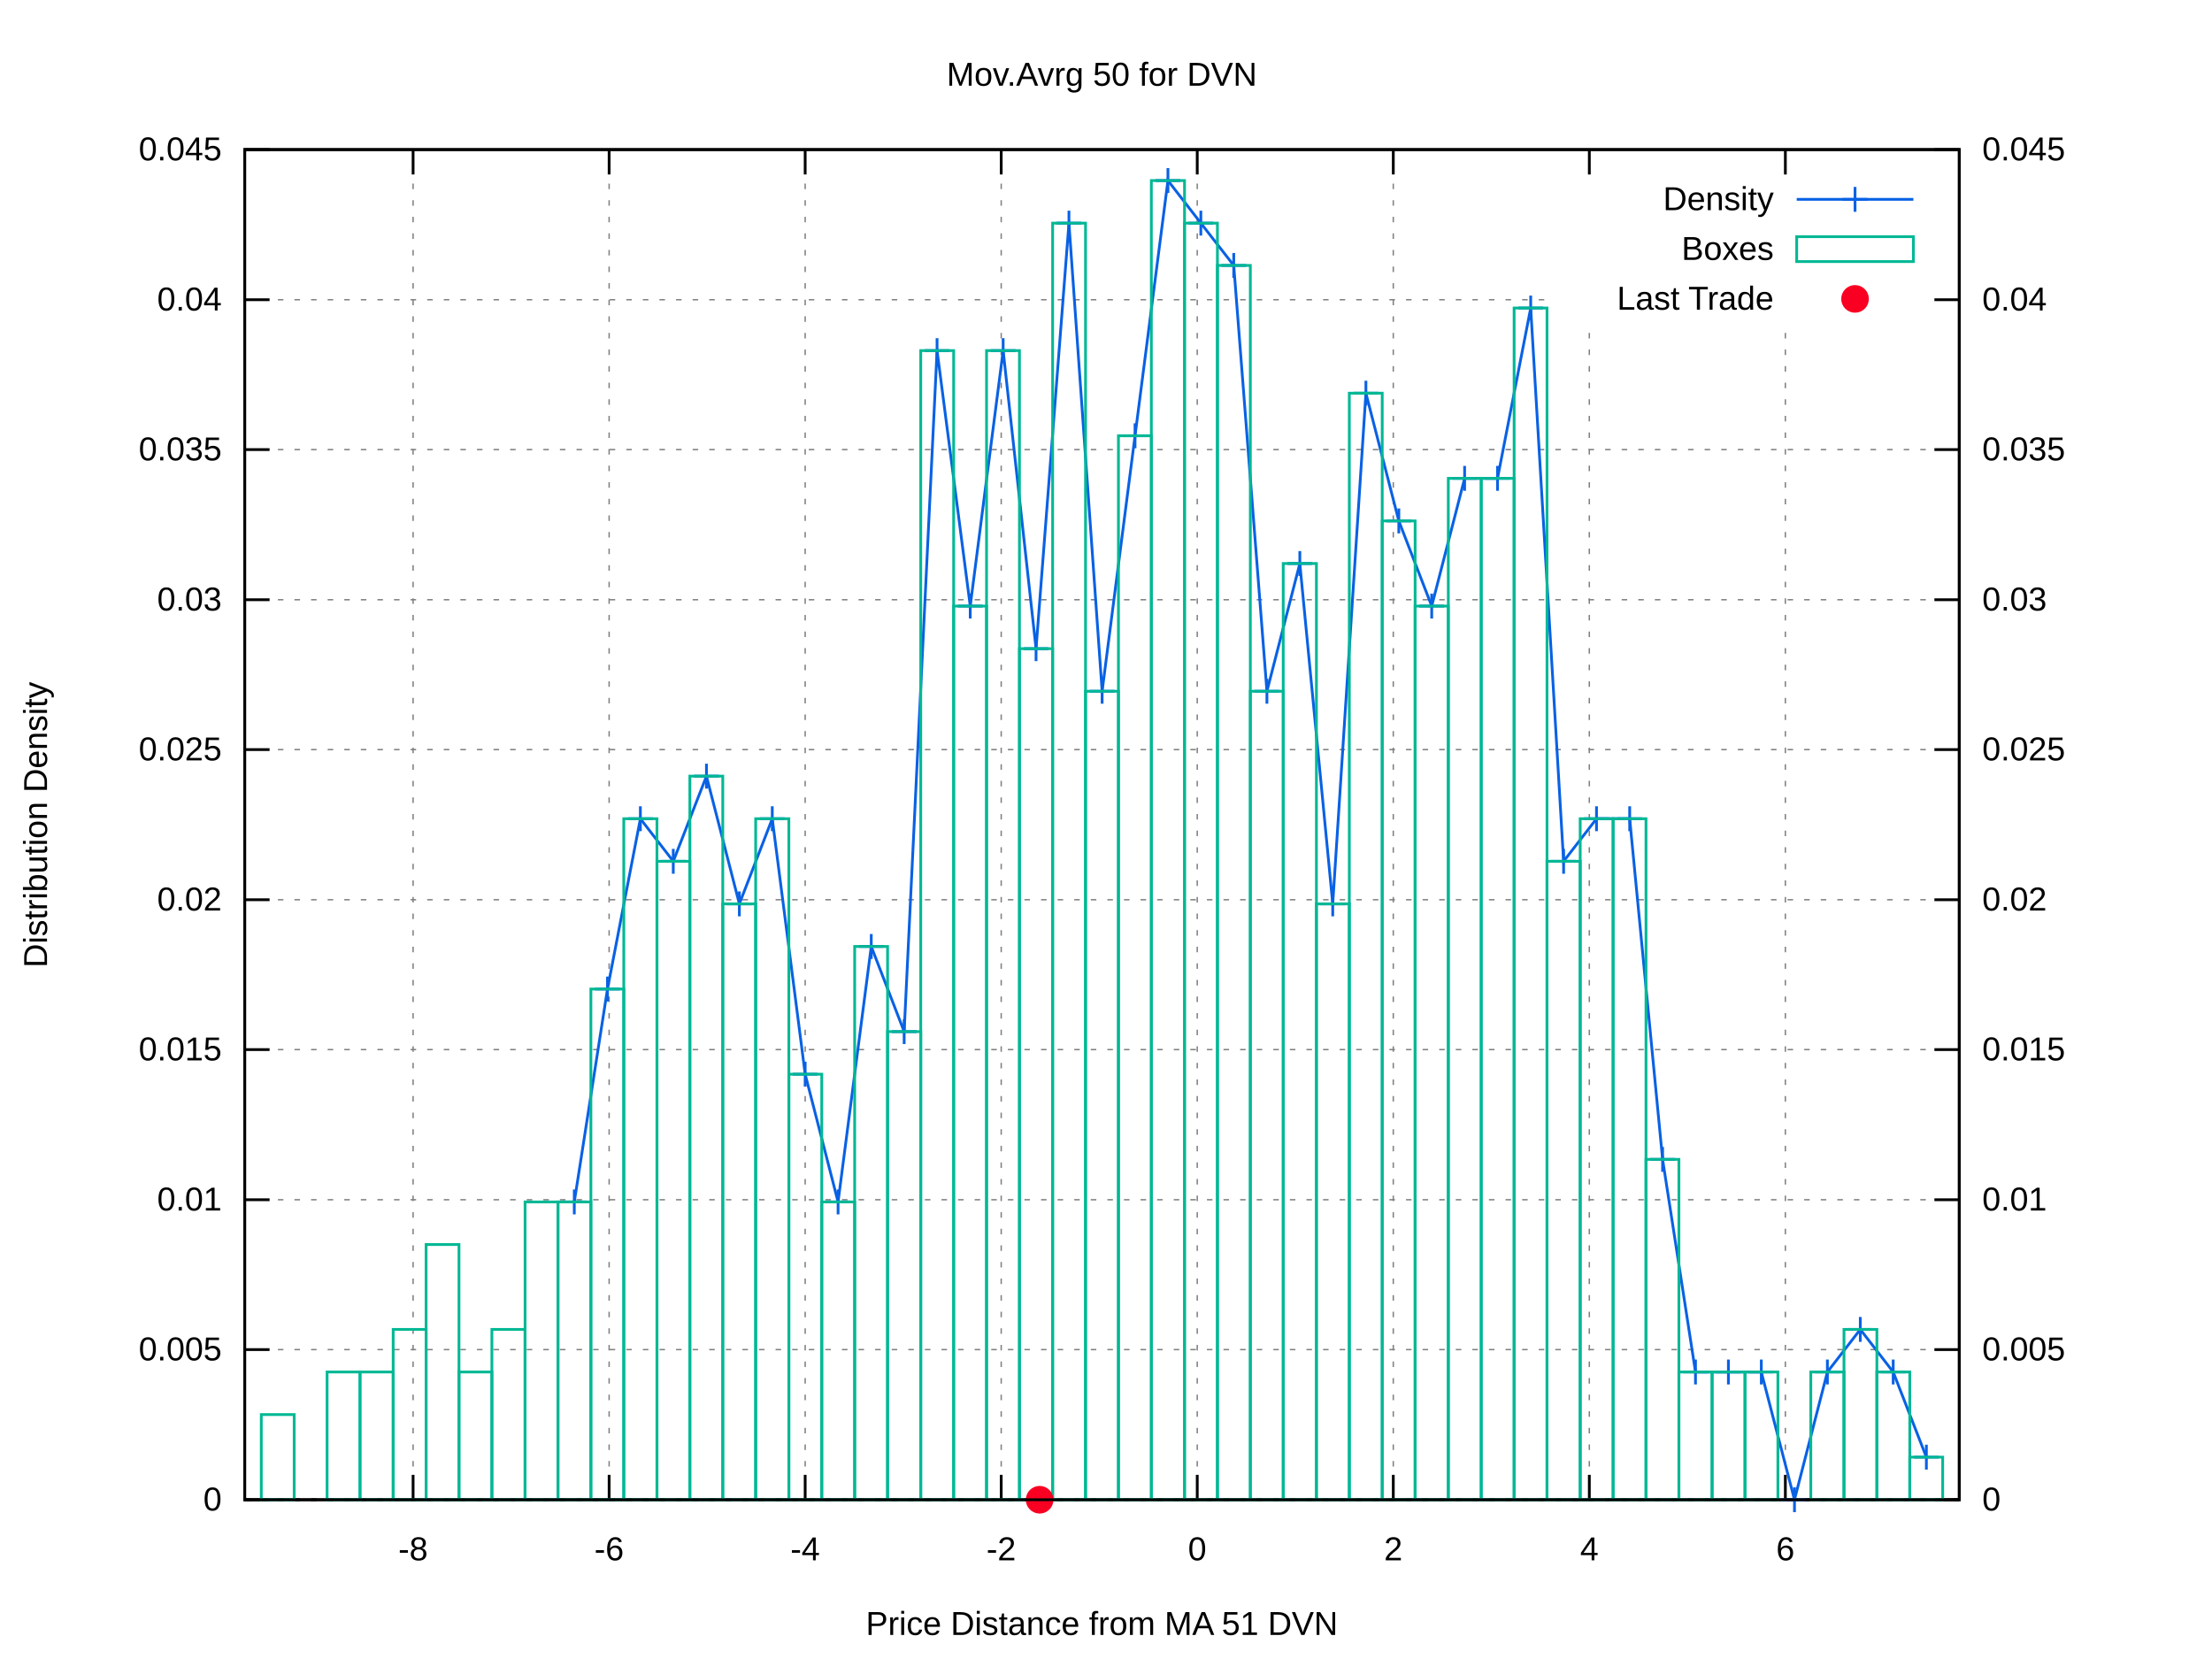
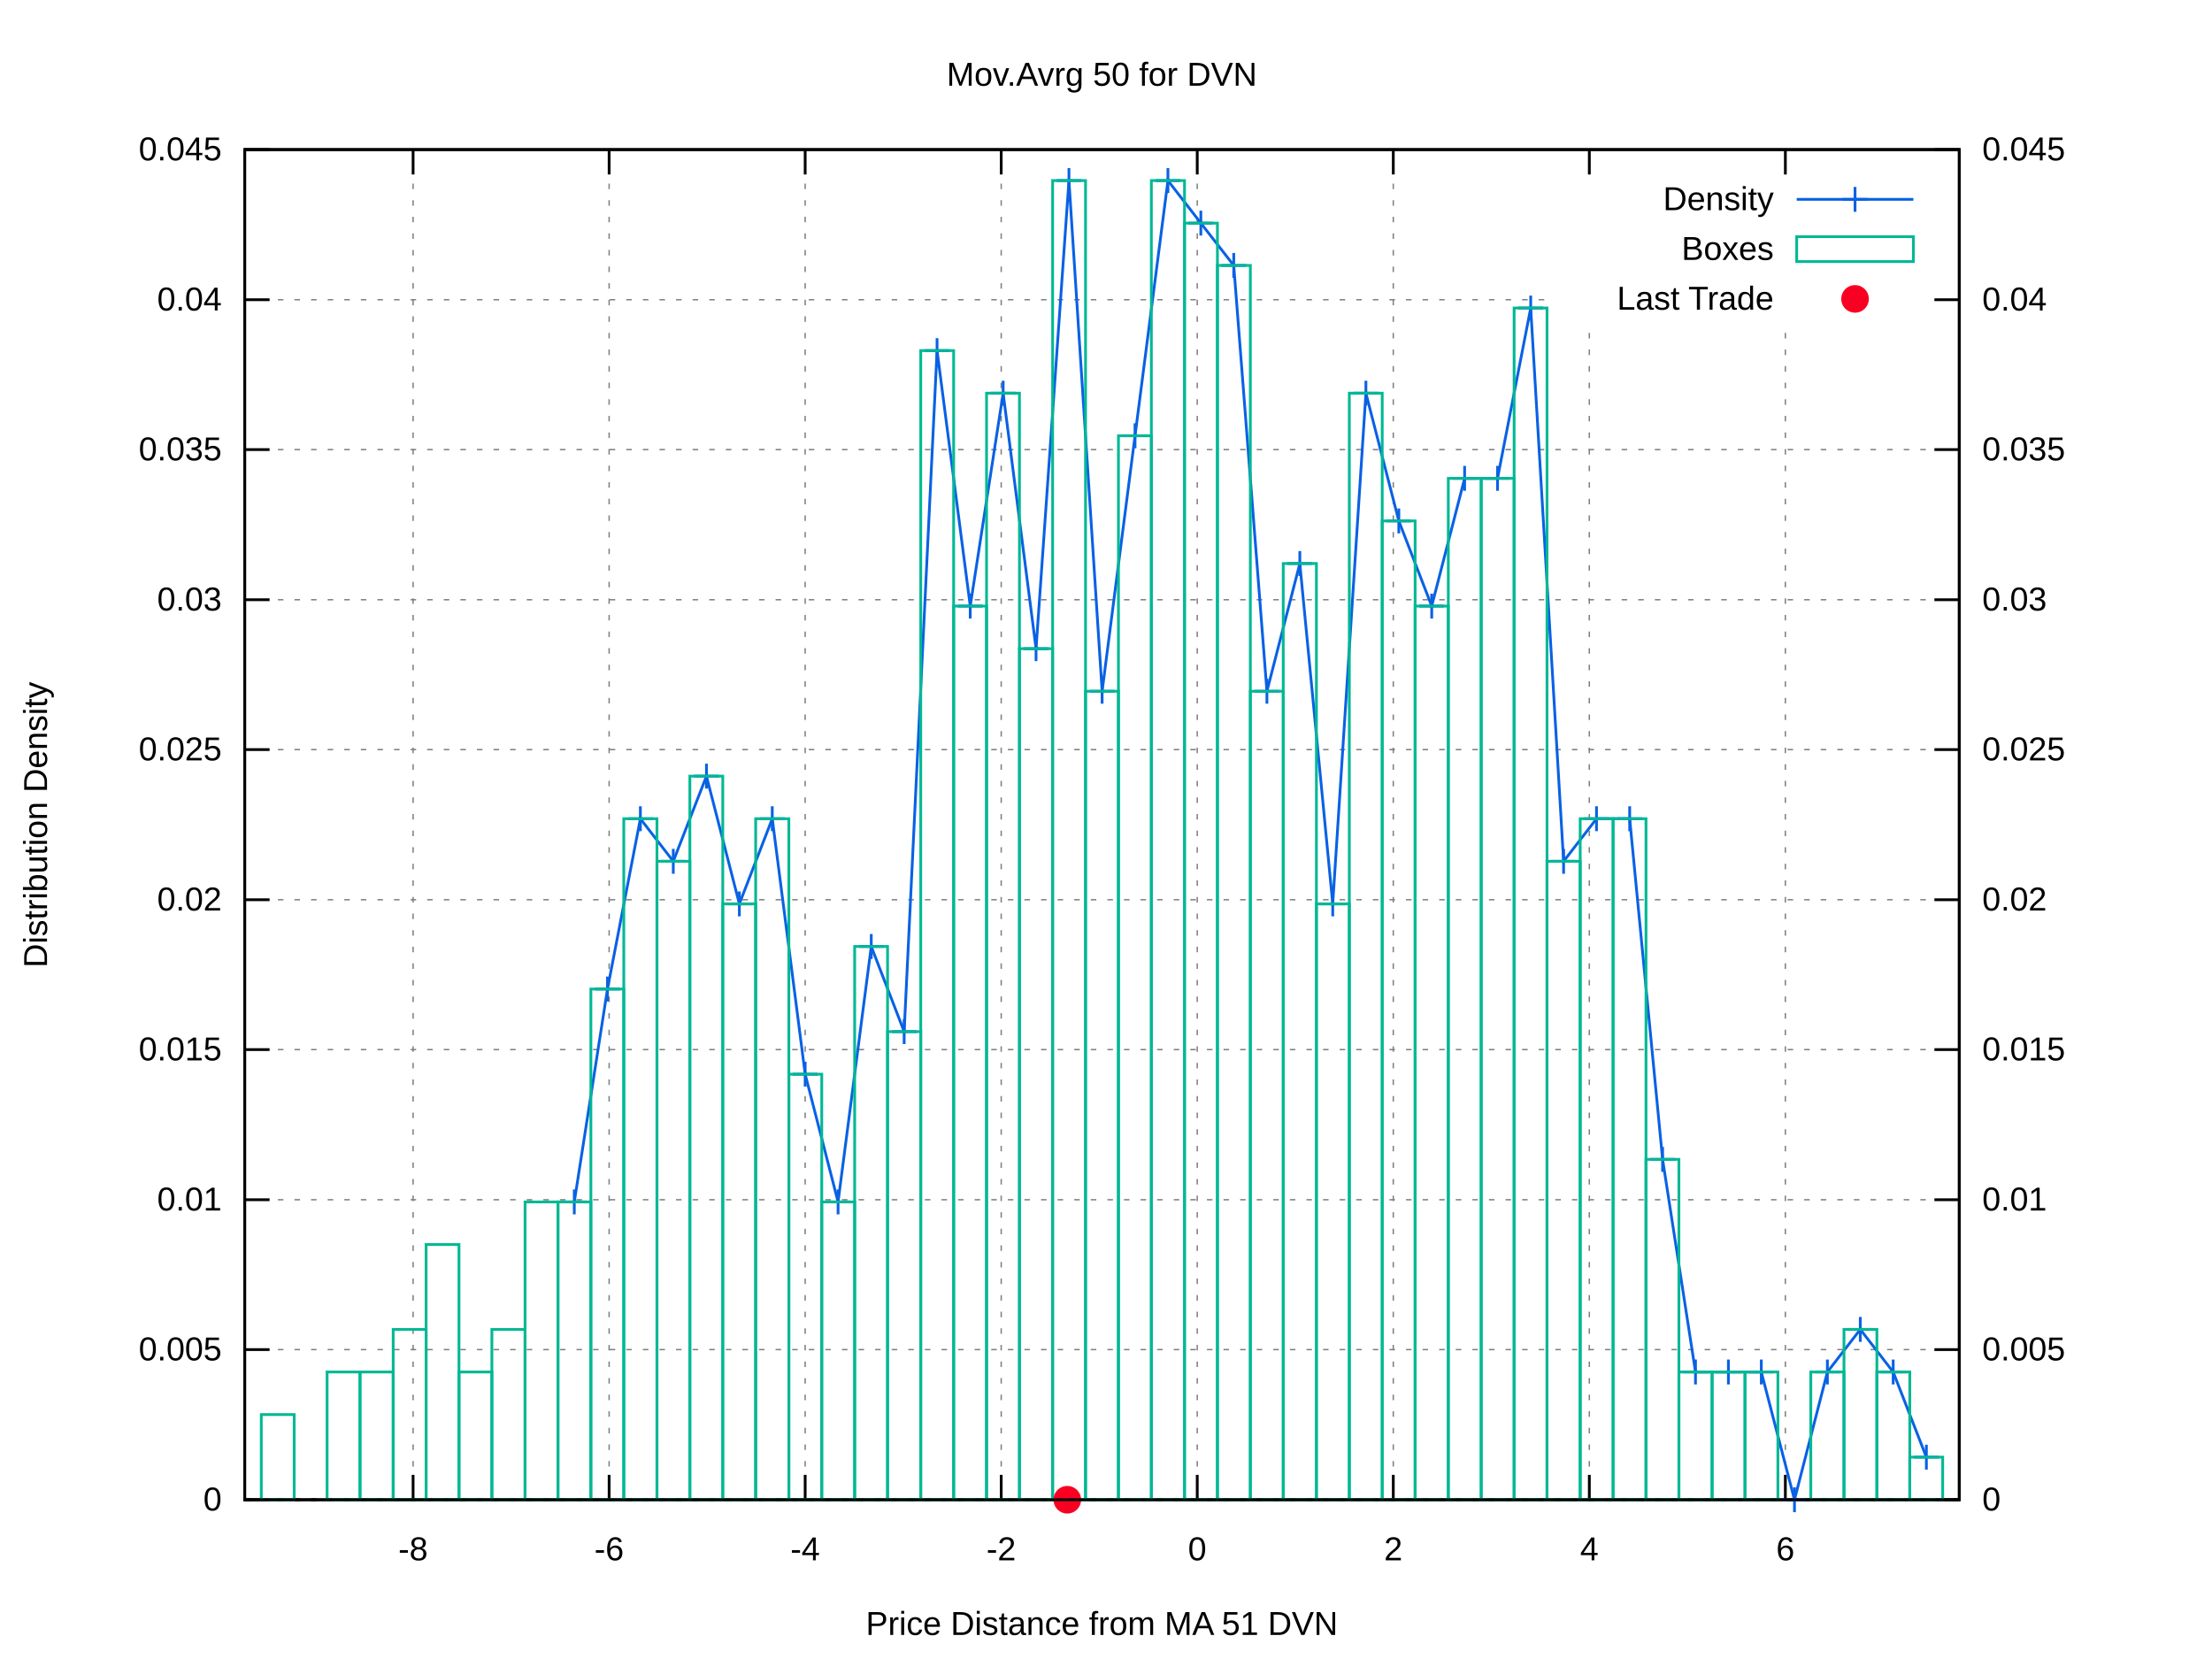
<svg xmlns="http://www.w3.org/2000/svg" xmlns:xlink="http://www.w3.org/1999/xlink" viewBox="0 0 800 600">
  <g id="gnuplot_canvas">
    <rect x="0" y="0" width="800" height="600" fill="#ffffff" />
    <defs>
      <circle id="gpDot" r="0.5" stroke-width="0.5" />
      <path id="gpPt0" stroke-width="0.222" stroke="currentColor" d="M-1,0 h2 M0,-1 v2" />
      <path id="gpPt1" stroke-width="0.222" stroke="currentColor" d="M-1,-1 L1,1 M1,-1 L-1,1" />
      <path id="gpPt2" stroke-width="0.222" stroke="currentColor" d="M-1,0 L1,0 M0,-1 L0,1 M-1,-1 L1,1 M-1,1 L1,-1" />
      <rect id="gpPt3" stroke-width="0.222" stroke="currentColor" x="-1" y="-1" width="2" height="2" />
      <rect id="gpPt4" stroke-width="0.222" stroke="currentColor" fill="currentColor" x="-1" y="-1" width="2" height="2" />
      <circle id="gpPt5" stroke-width="0.222" stroke="currentColor" cx="0" cy="0" r="1" />
      <use xlink:href="#gpPt5" id="gpPt6" fill="currentColor" stroke="none" />
      <path id="gpPt7" stroke-width="0.222" stroke="currentColor" d="M0,-1.33 L-1.33,0.67 L1.33,0.67 z" />
      <use xlink:href="#gpPt7" id="gpPt8" fill="currentColor" stroke="none" />
      <use xlink:href="#gpPt7" id="gpPt9" stroke="currentColor" transform="rotate(180)" />
      <use xlink:href="#gpPt9" id="gpPt10" fill="currentColor" stroke="none" />
      <use xlink:href="#gpPt3" id="gpPt11" stroke="currentColor" transform="rotate(45)" />
      <use xlink:href="#gpPt11" id="gpPt12" fill="currentColor" stroke="none" />
      <path id="gpPt13" stroke-width="0.222" stroke="currentColor" d="M0,1.330 L1.265,0.411 L0.782,-1.067 L-0.782,-1.076 L-1.265,0.411 z" />
      <use xlink:href="#gpPt13" id="gpPt14" fill="currentColor" stroke="none" />
      <filter id="textbox" filterUnits="objectBoundingBox" x="0" y="0" height="1" width="1">
        <feFlood flood-color="#FFFFFF" flood-opacity="1" result="bgnd" />
        <feComposite in="SourceGraphic" in2="bgnd" operator="atop" />
      </filter>
      <filter id="greybox" filterUnits="objectBoundingBox" x="0" y="0" height="1" width="1">
        <feFlood flood-color="lightgrey" flood-opacity="1" result="grey" />
        <feComposite in="SourceGraphic" in2="grey" operator="atop" />
      </filter>
    </defs>
    <g fill="none" color="#FFFFFF" stroke="black" stroke-width="1.00" stroke-linecap="butt" stroke-linejoin="miter">
</g>
    <g fill="none" color="black" stroke="currentColor" stroke-width="1.00" stroke-linecap="butt" stroke-linejoin="miter">
</g>
    <g fill="none" color="black" stroke="black" stroke-width="0.50" stroke-linecap="butt" stroke-linejoin="miter">
</g>
    <g fill="none" color="gray" stroke="currentColor" stroke-width="0.50" stroke-linecap="butt" stroke-linejoin="miter">
      <path stroke="gray" stroke-dasharray="2,4" class="gridline" d="M88.5,542.4 L708.6,542.4  " />
    </g>
    <g fill="none" color="gray" stroke="gray" stroke-width="1.00" stroke-linecap="butt" stroke-linejoin="miter">
</g>
    <g fill="none" color="black" stroke="currentColor" stroke-width="1.00" stroke-linecap="butt" stroke-linejoin="miter">
      <path stroke="black" d="M88.5,542.4 L97.5,542.4  " />
      <g transform="translate(80.2,546.3)" stroke="none" fill="black" font-family="arial" font-size="12.00" text-anchor="end">
        <text>
          <tspan font-family="arial"> 0</tspan>
        </text>
      </g>
    </g>
    <g fill="none" color="black" stroke="currentColor" stroke-width="1.00" stroke-linecap="butt" stroke-linejoin="miter">
</g>
    <g fill="none" color="black" stroke="black" stroke-width="0.50" stroke-linecap="butt" stroke-linejoin="miter">
</g>
    <g fill="none" color="gray" stroke="currentColor" stroke-width="0.50" stroke-linecap="butt" stroke-linejoin="miter">
      <path stroke="gray" stroke-dasharray="2,4" class="gridline" d="M88.5,488.1 L708.6,488.1  " />
    </g>
    <g fill="none" color="gray" stroke="gray" stroke-width="1.00" stroke-linecap="butt" stroke-linejoin="miter">
</g>
    <g fill="none" color="black" stroke="currentColor" stroke-width="1.00" stroke-linecap="butt" stroke-linejoin="miter">
      <path stroke="black" d="M88.5,488.1 L97.5,488.1  " />
      <g transform="translate(80.2,492.0)" stroke="none" fill="black" font-family="arial" font-size="12.00" text-anchor="end">
        <text>
          <tspan font-family="arial"> 0.005</tspan>
        </text>
      </g>
    </g>
    <g fill="none" color="black" stroke="currentColor" stroke-width="1.00" stroke-linecap="butt" stroke-linejoin="miter">
</g>
    <g fill="none" color="black" stroke="black" stroke-width="0.50" stroke-linecap="butt" stroke-linejoin="miter">
</g>
    <g fill="none" color="gray" stroke="currentColor" stroke-width="0.50" stroke-linecap="butt" stroke-linejoin="miter">
      <path stroke="gray" stroke-dasharray="2,4" class="gridline" d="M88.5,433.9 L708.6,433.9  " />
    </g>
    <g fill="none" color="gray" stroke="gray" stroke-width="1.00" stroke-linecap="butt" stroke-linejoin="miter">
</g>
    <g fill="none" color="black" stroke="currentColor" stroke-width="1.00" stroke-linecap="butt" stroke-linejoin="miter">
      <path stroke="black" d="M88.5,433.9 L97.5,433.9  " />
      <g transform="translate(80.2,437.8)" stroke="none" fill="black" font-family="arial" font-size="12.00" text-anchor="end">
        <text>
          <tspan font-family="arial"> 0.01</tspan>
        </text>
      </g>
    </g>
    <g fill="none" color="black" stroke="currentColor" stroke-width="1.00" stroke-linecap="butt" stroke-linejoin="miter">
</g>
    <g fill="none" color="black" stroke="black" stroke-width="0.50" stroke-linecap="butt" stroke-linejoin="miter">
</g>
    <g fill="none" color="gray" stroke="currentColor" stroke-width="0.50" stroke-linecap="butt" stroke-linejoin="miter">
      <path stroke="gray" stroke-dasharray="2,4" class="gridline" d="M88.5,379.6 L708.6,379.6  " />
    </g>
    <g fill="none" color="gray" stroke="gray" stroke-width="1.00" stroke-linecap="butt" stroke-linejoin="miter">
</g>
    <g fill="none" color="black" stroke="currentColor" stroke-width="1.00" stroke-linecap="butt" stroke-linejoin="miter">
      <path stroke="black" d="M88.5,379.6 L97.5,379.6  " />
      <g transform="translate(80.2,383.5)" stroke="none" fill="black" font-family="arial" font-size="12.00" text-anchor="end">
        <text>
          <tspan font-family="arial"> 0.015</tspan>
        </text>
      </g>
    </g>
    <g fill="none" color="black" stroke="currentColor" stroke-width="1.00" stroke-linecap="butt" stroke-linejoin="miter">
</g>
    <g fill="none" color="black" stroke="black" stroke-width="0.50" stroke-linecap="butt" stroke-linejoin="miter">
</g>
    <g fill="none" color="gray" stroke="currentColor" stroke-width="0.50" stroke-linecap="butt" stroke-linejoin="miter">
      <path stroke="gray" stroke-dasharray="2,4" class="gridline" d="M88.5,325.4 L708.6,325.4  " />
    </g>
    <g fill="none" color="gray" stroke="gray" stroke-width="1.00" stroke-linecap="butt" stroke-linejoin="miter">
</g>
    <g fill="none" color="black" stroke="currentColor" stroke-width="1.00" stroke-linecap="butt" stroke-linejoin="miter">
      <path stroke="black" d="M88.5,325.4 L97.5,325.4  " />
      <g transform="translate(80.2,329.3)" stroke="none" fill="black" font-family="arial" font-size="12.00" text-anchor="end">
        <text>
          <tspan font-family="arial"> 0.02</tspan>
        </text>
      </g>
    </g>
    <g fill="none" color="black" stroke="currentColor" stroke-width="1.00" stroke-linecap="butt" stroke-linejoin="miter">
</g>
    <g fill="none" color="black" stroke="black" stroke-width="0.50" stroke-linecap="butt" stroke-linejoin="miter">
</g>
    <g fill="none" color="gray" stroke="currentColor" stroke-width="0.50" stroke-linecap="butt" stroke-linejoin="miter">
      <path stroke="gray" stroke-dasharray="2,4" class="gridline" d="M88.5,271.1 L708.6,271.1  " />
    </g>
    <g fill="none" color="gray" stroke="gray" stroke-width="1.00" stroke-linecap="butt" stroke-linejoin="miter">
</g>
    <g fill="none" color="black" stroke="currentColor" stroke-width="1.00" stroke-linecap="butt" stroke-linejoin="miter">
      <path stroke="black" d="M88.5,271.1 L97.5,271.1  " />
      <g transform="translate(80.2,275.0)" stroke="none" fill="black" font-family="arial" font-size="12.00" text-anchor="end">
        <text>
          <tspan font-family="arial"> 0.025</tspan>
        </text>
      </g>
    </g>
    <g fill="none" color="black" stroke="currentColor" stroke-width="1.00" stroke-linecap="butt" stroke-linejoin="miter">
</g>
    <g fill="none" color="black" stroke="black" stroke-width="0.50" stroke-linecap="butt" stroke-linejoin="miter">
</g>
    <g fill="none" color="gray" stroke="currentColor" stroke-width="0.50" stroke-linecap="butt" stroke-linejoin="miter">
      <path stroke="gray" stroke-dasharray="2,4" class="gridline" d="M88.5,216.9 L708.6,216.9  " />
    </g>
    <g fill="none" color="gray" stroke="gray" stroke-width="1.00" stroke-linecap="butt" stroke-linejoin="miter">
</g>
    <g fill="none" color="black" stroke="currentColor" stroke-width="1.00" stroke-linecap="butt" stroke-linejoin="miter">
      <path stroke="black" d="M88.5,216.9 L97.5,216.9  " />
      <g transform="translate(80.2,220.8)" stroke="none" fill="black" font-family="arial" font-size="12.00" text-anchor="end">
        <text>
          <tspan font-family="arial"> 0.03</tspan>
        </text>
      </g>
    </g>
    <g fill="none" color="black" stroke="currentColor" stroke-width="1.00" stroke-linecap="butt" stroke-linejoin="miter">
</g>
    <g fill="none" color="black" stroke="black" stroke-width="0.50" stroke-linecap="butt" stroke-linejoin="miter">
</g>
    <g fill="none" color="gray" stroke="currentColor" stroke-width="0.50" stroke-linecap="butt" stroke-linejoin="miter">
      <path stroke="gray" stroke-dasharray="2,4" class="gridline" d="M88.5,162.6 L708.6,162.6  " />
    </g>
    <g fill="none" color="gray" stroke="gray" stroke-width="1.00" stroke-linecap="butt" stroke-linejoin="miter">
</g>
    <g fill="none" color="black" stroke="currentColor" stroke-width="1.00" stroke-linecap="butt" stroke-linejoin="miter">
      <path stroke="black" d="M88.5,162.6 L97.5,162.6  " />
      <g transform="translate(80.2,166.5)" stroke="none" fill="black" font-family="arial" font-size="12.00" text-anchor="end">
        <text>
          <tspan font-family="arial"> 0.035</tspan>
        </text>
      </g>
    </g>
    <g fill="none" color="black" stroke="currentColor" stroke-width="1.00" stroke-linecap="butt" stroke-linejoin="miter">
</g>
    <g fill="none" color="black" stroke="black" stroke-width="0.50" stroke-linecap="butt" stroke-linejoin="miter">
</g>
    <g fill="none" color="gray" stroke="currentColor" stroke-width="0.50" stroke-linecap="butt" stroke-linejoin="miter">
      <path stroke="gray" stroke-dasharray="2,4" class="gridline" d="M88.5,108.4 L558.5,108.4 M700.3,108.4 L708.6,108.4  " />
    </g>
    <g fill="none" color="gray" stroke="gray" stroke-width="1.00" stroke-linecap="butt" stroke-linejoin="miter">
</g>
    <g fill="none" color="black" stroke="currentColor" stroke-width="1.00" stroke-linecap="butt" stroke-linejoin="miter">
      <path stroke="black" d="M88.5,108.4 L97.5,108.4  " />
      <g transform="translate(80.2,112.3)" stroke="none" fill="black" font-family="arial" font-size="12.00" text-anchor="end">
        <text>
          <tspan font-family="arial"> 0.04</tspan>
        </text>
      </g>
    </g>
    <g fill="none" color="black" stroke="currentColor" stroke-width="1.00" stroke-linecap="butt" stroke-linejoin="miter">
</g>
    <g fill="none" color="black" stroke="black" stroke-width="0.50" stroke-linecap="butt" stroke-linejoin="miter">
</g>
    <g fill="none" color="gray" stroke="currentColor" stroke-width="0.50" stroke-linecap="butt" stroke-linejoin="miter">
      <path stroke="gray" stroke-dasharray="2,4" class="gridline" d="M88.5,54.1 L708.6,54.1  " />
    </g>
    <g fill="none" color="gray" stroke="gray" stroke-width="1.00" stroke-linecap="butt" stroke-linejoin="miter">
</g>
    <g fill="none" color="black" stroke="currentColor" stroke-width="1.00" stroke-linecap="butt" stroke-linejoin="miter">
      <path stroke="black" d="M88.5,54.1 L97.5,54.1  " />
      <g transform="translate(80.2,58.0)" stroke="none" fill="black" font-family="arial" font-size="12.00" text-anchor="end">
        <text>
          <tspan font-family="arial"> 0.045</tspan>
        </text>
      </g>
    </g>
    <g fill="none" color="black" stroke="currentColor" stroke-width="1.00" stroke-linecap="butt" stroke-linejoin="miter">
</g>
    <g fill="none" color="black" stroke="black" stroke-width="0.50" stroke-linecap="butt" stroke-linejoin="miter">
</g>
    <g fill="none" color="gray" stroke="currentColor" stroke-width="0.50" stroke-linecap="butt" stroke-linejoin="miter">
      <path stroke="gray" stroke-dasharray="2,4" class="gridline" d="M149.4,542.4 L149.4,54.1  " />
    </g>
    <g fill="none" color="gray" stroke="gray" stroke-width="1.00" stroke-linecap="butt" stroke-linejoin="miter">
</g>
    <g fill="none" color="black" stroke="currentColor" stroke-width="1.00" stroke-linecap="butt" stroke-linejoin="miter">
      <path stroke="black" d="M149.4,542.4 L149.4,533.4 M149.4,54.1 L149.4,63.1  " />
      <g transform="translate(149.4,564.3)" stroke="none" fill="black" font-family="arial" font-size="12.00" text-anchor="middle">
        <text>
          <tspan font-family="arial">-8</tspan>
        </text>
      </g>
    </g>
    <g fill="none" color="black" stroke="currentColor" stroke-width="1.00" stroke-linecap="butt" stroke-linejoin="miter">
</g>
    <g fill="none" color="black" stroke="black" stroke-width="0.50" stroke-linecap="butt" stroke-linejoin="miter">
</g>
    <g fill="none" color="gray" stroke="currentColor" stroke-width="0.50" stroke-linecap="butt" stroke-linejoin="miter">
      <path stroke="gray" stroke-dasharray="2,4" class="gridline" d="M220.3,542.4 L220.3,54.1  " />
    </g>
    <g fill="none" color="gray" stroke="gray" stroke-width="1.00" stroke-linecap="butt" stroke-linejoin="miter">
</g>
    <g fill="none" color="black" stroke="currentColor" stroke-width="1.00" stroke-linecap="butt" stroke-linejoin="miter">
      <path stroke="black" d="M220.3,542.4 L220.3,533.4 M220.3,54.1 L220.3,63.1  " />
      <g transform="translate(220.3,564.3)" stroke="none" fill="black" font-family="arial" font-size="12.00" text-anchor="middle">
        <text>
          <tspan font-family="arial">-6</tspan>
        </text>
      </g>
    </g>
    <g fill="none" color="black" stroke="currentColor" stroke-width="1.00" stroke-linecap="butt" stroke-linejoin="miter">
</g>
    <g fill="none" color="black" stroke="black" stroke-width="0.50" stroke-linecap="butt" stroke-linejoin="miter">
</g>
    <g fill="none" color="gray" stroke="currentColor" stroke-width="0.50" stroke-linecap="butt" stroke-linejoin="miter">
      <path stroke="gray" stroke-dasharray="2,4" class="gridline" d="M291.2,542.4 L291.2,54.1  " />
    </g>
    <g fill="none" color="gray" stroke="gray" stroke-width="1.00" stroke-linecap="butt" stroke-linejoin="miter">
</g>
    <g fill="none" color="black" stroke="currentColor" stroke-width="1.00" stroke-linecap="butt" stroke-linejoin="miter">
      <path stroke="black" d="M291.2,542.4 L291.2,533.4 M291.2,54.1 L291.2,63.1  " />
      <g transform="translate(291.2,564.3)" stroke="none" fill="black" font-family="arial" font-size="12.00" text-anchor="middle">
        <text>
          <tspan font-family="arial">-4</tspan>
        </text>
      </g>
    </g>
    <g fill="none" color="black" stroke="currentColor" stroke-width="1.00" stroke-linecap="butt" stroke-linejoin="miter">
</g>
    <g fill="none" color="black" stroke="black" stroke-width="0.50" stroke-linecap="butt" stroke-linejoin="miter">
</g>
    <g fill="none" color="gray" stroke="currentColor" stroke-width="0.50" stroke-linecap="butt" stroke-linejoin="miter">
      <path stroke="gray" stroke-dasharray="2,4" class="gridline" d="M362.1,542.4 L362.1,54.1  " />
    </g>
    <g fill="none" color="gray" stroke="gray" stroke-width="1.00" stroke-linecap="butt" stroke-linejoin="miter">
</g>
    <g fill="none" color="black" stroke="currentColor" stroke-width="1.00" stroke-linecap="butt" stroke-linejoin="miter">
      <path stroke="black" d="M362.1,542.4 L362.1,533.4 M362.1,54.1 L362.1,63.1  " />
      <g transform="translate(362.1,564.3)" stroke="none" fill="black" font-family="arial" font-size="12.00" text-anchor="middle">
        <text>
          <tspan font-family="arial">-2</tspan>
        </text>
      </g>
    </g>
    <g fill="none" color="black" stroke="currentColor" stroke-width="1.00" stroke-linecap="butt" stroke-linejoin="miter">
</g>
    <g fill="none" color="black" stroke="black" stroke-width="0.50" stroke-linecap="butt" stroke-linejoin="miter">
</g>
    <g fill="none" color="gray" stroke="currentColor" stroke-width="0.50" stroke-linecap="butt" stroke-linejoin="miter">
      <path stroke="gray" stroke-dasharray="2,4" class="gridline" d="M433.0,542.4 L433.0,54.1  " />
    </g>
    <g fill="none" color="gray" stroke="gray" stroke-width="1.00" stroke-linecap="butt" stroke-linejoin="miter">
</g>
    <g fill="none" color="black" stroke="currentColor" stroke-width="1.00" stroke-linecap="butt" stroke-linejoin="miter">
      <path stroke="black" d="M433.0,542.4 L433.0,533.4 M433.0,54.1 L433.0,63.1  " />
      <g transform="translate(433.0,564.3)" stroke="none" fill="black" font-family="arial" font-size="12.00" text-anchor="middle">
        <text>
          <tspan font-family="arial"> 0</tspan>
        </text>
      </g>
    </g>
    <g fill="none" color="black" stroke="currentColor" stroke-width="1.00" stroke-linecap="butt" stroke-linejoin="miter">
</g>
    <g fill="none" color="black" stroke="black" stroke-width="0.50" stroke-linecap="butt" stroke-linejoin="miter">
</g>
    <g fill="none" color="gray" stroke="currentColor" stroke-width="0.50" stroke-linecap="butt" stroke-linejoin="miter">
      <path stroke="gray" stroke-dasharray="2,4" class="gridline" d="M503.9,542.4 L503.9,54.1  " />
    </g>
    <g fill="none" color="gray" stroke="gray" stroke-width="1.00" stroke-linecap="butt" stroke-linejoin="miter">
</g>
    <g fill="none" color="black" stroke="currentColor" stroke-width="1.00" stroke-linecap="butt" stroke-linejoin="miter">
      <path stroke="black" d="M503.9,542.4 L503.9,533.4 M503.9,54.1 L503.9,63.1  " />
      <g transform="translate(503.9,564.3)" stroke="none" fill="black" font-family="arial" font-size="12.00" text-anchor="middle">
        <text>
          <tspan font-family="arial"> 2</tspan>
        </text>
      </g>
    </g>
    <g fill="none" color="black" stroke="currentColor" stroke-width="1.00" stroke-linecap="butt" stroke-linejoin="miter">
</g>
    <g fill="none" color="black" stroke="black" stroke-width="0.50" stroke-linecap="butt" stroke-linejoin="miter">
</g>
    <g fill="none" color="gray" stroke="currentColor" stroke-width="0.50" stroke-linecap="butt" stroke-linejoin="miter">
      <path stroke="gray" stroke-dasharray="2,4" class="gridline" d="M574.8,542.4 L574.8,117.1 M574.8,63.1 L574.8,54.1  " />
    </g>
    <g fill="none" color="gray" stroke="gray" stroke-width="1.00" stroke-linecap="butt" stroke-linejoin="miter">
</g>
    <g fill="none" color="black" stroke="currentColor" stroke-width="1.00" stroke-linecap="butt" stroke-linejoin="miter">
      <path stroke="black" d="M574.8,542.4 L574.8,533.4 M574.8,54.1 L574.8,63.1  " />
      <g transform="translate(574.8,564.3)" stroke="none" fill="black" font-family="arial" font-size="12.00" text-anchor="middle">
        <text>
          <tspan font-family="arial"> 4</tspan>
        </text>
      </g>
    </g>
    <g fill="none" color="black" stroke="currentColor" stroke-width="1.00" stroke-linecap="butt" stroke-linejoin="miter">
</g>
    <g fill="none" color="black" stroke="black" stroke-width="0.50" stroke-linecap="butt" stroke-linejoin="miter">
</g>
    <g fill="none" color="gray" stroke="currentColor" stroke-width="0.50" stroke-linecap="butt" stroke-linejoin="miter">
      <path stroke="gray" stroke-dasharray="2,4" class="gridline" d="M645.7,542.4 L645.7,117.1 M645.7,63.1 L645.7,54.1  " />
    </g>
    <g fill="none" color="gray" stroke="gray" stroke-width="1.00" stroke-linecap="butt" stroke-linejoin="miter">
</g>
    <g fill="none" color="black" stroke="currentColor" stroke-width="1.00" stroke-linecap="butt" stroke-linejoin="miter">
      <path stroke="black" d="M645.7,542.4 L645.7,533.4 M645.7,54.1 L645.7,63.1  " />
      <g transform="translate(645.7,564.3)" stroke="none" fill="black" font-family="arial" font-size="12.00" text-anchor="middle">
        <text>
          <tspan font-family="arial"> 6</tspan>
        </text>
      </g>
    </g>
    <g fill="none" color="black" stroke="currentColor" stroke-width="1.00" stroke-linecap="butt" stroke-linejoin="miter">
      <path stroke="black" d="M708.6,542.4 L699.6,542.4  " />
      <g transform="translate(716.9,546.3)" stroke="none" fill="black" font-family="arial" font-size="12.00" text-anchor="start">
        <text>
          <tspan font-family="arial"> 0</tspan>
        </text>
      </g>
    </g>
    <g fill="none" color="black" stroke="currentColor" stroke-width="1.00" stroke-linecap="butt" stroke-linejoin="miter">
      <path stroke="black" d="M708.6,488.1 L699.6,488.1  " />
      <g transform="translate(716.9,492.0)" stroke="none" fill="black" font-family="arial" font-size="12.00" text-anchor="start">
        <text>
          <tspan font-family="arial"> 0.005</tspan>
        </text>
      </g>
    </g>
    <g fill="none" color="black" stroke="currentColor" stroke-width="1.00" stroke-linecap="butt" stroke-linejoin="miter">
      <path stroke="black" d="M708.6,433.9 L699.6,433.9  " />
      <g transform="translate(716.9,437.8)" stroke="none" fill="black" font-family="arial" font-size="12.00" text-anchor="start">
        <text>
          <tspan font-family="arial"> 0.01</tspan>
        </text>
      </g>
    </g>
    <g fill="none" color="black" stroke="currentColor" stroke-width="1.00" stroke-linecap="butt" stroke-linejoin="miter">
      <path stroke="black" d="M708.6,379.6 L699.6,379.6  " />
      <g transform="translate(716.9,383.5)" stroke="none" fill="black" font-family="arial" font-size="12.00" text-anchor="start">
        <text>
          <tspan font-family="arial"> 0.015</tspan>
        </text>
      </g>
    </g>
    <g fill="none" color="black" stroke="currentColor" stroke-width="1.00" stroke-linecap="butt" stroke-linejoin="miter">
      <path stroke="black" d="M708.6,325.4 L699.6,325.4  " />
      <g transform="translate(716.9,329.3)" stroke="none" fill="black" font-family="arial" font-size="12.00" text-anchor="start">
        <text>
          <tspan font-family="arial"> 0.02</tspan>
        </text>
      </g>
    </g>
    <g fill="none" color="black" stroke="currentColor" stroke-width="1.00" stroke-linecap="butt" stroke-linejoin="miter">
      <path stroke="black" d="M708.6,271.1 L699.6,271.1  " />
      <g transform="translate(716.9,275.0)" stroke="none" fill="black" font-family="arial" font-size="12.00" text-anchor="start">
        <text>
          <tspan font-family="arial"> 0.025</tspan>
        </text>
      </g>
    </g>
    <g fill="none" color="black" stroke="currentColor" stroke-width="1.00" stroke-linecap="butt" stroke-linejoin="miter">
      <path stroke="black" d="M708.6,216.9 L699.6,216.9  " />
      <g transform="translate(716.9,220.8)" stroke="none" fill="black" font-family="arial" font-size="12.00" text-anchor="start">
        <text>
          <tspan font-family="arial"> 0.03</tspan>
        </text>
      </g>
    </g>
    <g fill="none" color="black" stroke="currentColor" stroke-width="1.00" stroke-linecap="butt" stroke-linejoin="miter">
      <path stroke="black" d="M708.6,162.6 L699.6,162.6  " />
      <g transform="translate(716.9,166.5)" stroke="none" fill="black" font-family="arial" font-size="12.00" text-anchor="start">
        <text>
          <tspan font-family="arial"> 0.035</tspan>
        </text>
      </g>
    </g>
    <g fill="none" color="black" stroke="currentColor" stroke-width="1.00" stroke-linecap="butt" stroke-linejoin="miter">
      <path stroke="black" d="M708.6,108.4 L699.6,108.4  " />
      <g transform="translate(716.9,112.3)" stroke="none" fill="black" font-family="arial" font-size="12.00" text-anchor="start">
        <text>
          <tspan font-family="arial"> 0.04</tspan>
        </text>
      </g>
    </g>
    <g fill="none" color="black" stroke="currentColor" stroke-width="1.00" stroke-linecap="butt" stroke-linejoin="miter">
      <path stroke="black" d="M708.6,54.1 L699.6,54.1  " />
      <g transform="translate(716.9,58.0)" stroke="none" fill="black" font-family="arial" font-size="12.00" text-anchor="start">
        <text>
          <tspan font-family="arial"> 0.045</tspan>
        </text>
      </g>
    </g>
    <g fill="none" color="black" stroke="currentColor" stroke-width="1.00" stroke-linecap="butt" stroke-linejoin="miter">
</g>
    <g fill="none" color="gray" stroke="currentColor" stroke-width="1.00" stroke-linecap="butt" stroke-linejoin="miter">
      <path stroke="black" stroke-dasharray="2,4" d="M88.5,542.4 L708.6,542.4  " />
    </g>
    <g fill="none" color="black" stroke="currentColor" stroke-width="1.00" stroke-linecap="butt" stroke-linejoin="miter">
      <path stroke="black" d="M88.5,54.1 L88.5,542.4 L708.6,542.4 L708.6,54.1 L88.5,54.1 Z  " />
    </g>
    <g fill="none" color="black" stroke="currentColor" stroke-width="1.00" stroke-linecap="butt" stroke-linejoin="miter">
      <g transform="translate(17.0,298.3) rotate(270)" stroke="none" fill="black" font-family="arial" font-size="12.00" text-anchor="middle">
        <text>
          <tspan font-family="arial">Distribution Density</tspan>
        </text>
      </g>
    </g>
    <g fill="none" color="black" stroke="currentColor" stroke-width="1.00" stroke-linecap="butt" stroke-linejoin="miter">
      <g transform="translate(398.5,591.3)" stroke="none" fill="black" font-family="arial" font-size="12.00" text-anchor="middle">
        <text>
          <tspan font-family="arial">Price Distance from MA 51 DVN</tspan>
        </text>
      </g>
    </g>
    <g fill="none" color="black" stroke="currentColor" stroke-width="1.00" stroke-linecap="butt" stroke-linejoin="miter">
      <g transform="translate(398.5,31.0)" stroke="none" fill="black" font-family="arial" font-size="12.00" text-anchor="middle">
        <text>
          <tspan font-family="arial">Mov.Avrg 50 for DVN </tspan>
        </text>
      </g>
    </g>
    <g id="gnuplot_plot_1">
      <g fill="none" color="black" stroke="currentColor" stroke-width="1.00" stroke-linecap="butt" stroke-linejoin="miter">
        <g transform="translate(641.5,76.0)" stroke="none" fill="black" font-family="arial" font-size="12.00" text-anchor="end">
          <text>
            <tspan font-family="arial">Density</tspan>
          </text>
        </g>
      </g>
      <g fill="none" color="black" stroke="currentColor" stroke-width="1.00" stroke-linecap="butt" stroke-linejoin="miter">
-         <path stroke="rgb(  9,  97, 228)" d="M649.8,72.1 L692.0,72.1 M207.7,434.7 L219.7,357.7 L231.6,296.1 L243.5,311.5 L255.5,280.7 L267.4,326.9   L279.3,296.1 L291.2,388.5 L303.1,434.7 L315.1,342.3 L327.0,373.1 L338.9,126.8 L350.9,219.2 L362.8,126.8   L374.7,234.6 L386.6,80.7 L398.6,250.0 L410.5,157.6 L422.4,65.3 L434.3,80.7 L446.2,96.0 L458.2,250.0   L470.1,203.8 L482.0,326.9 L494.0,142.2 L505.9,188.4 L517.8,219.2 L529.7,173.0 L541.6,173.0 L553.6,111.4   L565.5,311.5 L577.4,296.1 L589.4,296.1 L601.3,419.3 L613.2,496.2 L625.1,496.2 L637.0,496.2 L649.0,542.4   L660.9,496.2 L672.8,480.8 L684.7,496.2 L696.7,527.0  " />
+         <path stroke="rgb(  9,  97, 228)" d="M649.8,72.1 L692.0,72.1 M207.7,434.7 L219.7,357.7 L231.6,296.1 L243.5,311.5 L255.5,280.7 L267.4,326.9   L279.3,296.1 L291.2,388.5 L303.1,434.7 L315.1,342.3 L327.0,373.1 L338.9,126.8 L350.9,219.2 L362.8,142.2   L374.7,234.6 L386.6,65.3 L398.6,250.0 L410.5,157.6 L422.4,65.3 L434.3,80.7 L446.2,96.0 L458.2,250.0   L470.1,203.8 L482.0,326.9 L494.0,142.2 L505.9,188.4 L517.8,219.2 L529.7,173.0 L541.6,173.0 L553.6,111.4   L565.5,311.5 L577.4,296.1 L589.4,296.1 L601.3,419.3 L613.2,496.2 L625.1,496.2 L637.0,496.2 L649.0,542.4   L660.9,496.2 L672.8,480.8 L684.7,496.2 L696.7,527.0  " />
        <use xlink:href="#gpPt0" transform="translate(207.7,434.7) scale(4.50)" color="rgb(  9,  97, 228)" />
        <use xlink:href="#gpPt0" transform="translate(219.7,357.7) scale(4.50)" color="rgb(  9,  97, 228)" />
        <use xlink:href="#gpPt0" transform="translate(231.6,296.1) scale(4.50)" color="rgb(  9,  97, 228)" />
        <use xlink:href="#gpPt0" transform="translate(243.5,311.5) scale(4.50)" color="rgb(  9,  97, 228)" />
        <use xlink:href="#gpPt0" transform="translate(255.5,280.7) scale(4.50)" color="rgb(  9,  97, 228)" />
        <use xlink:href="#gpPt0" transform="translate(267.4,326.9) scale(4.50)" color="rgb(  9,  97, 228)" />
        <use xlink:href="#gpPt0" transform="translate(279.3,296.1) scale(4.50)" color="rgb(  9,  97, 228)" />
        <use xlink:href="#gpPt0" transform="translate(291.2,388.5) scale(4.50)" color="rgb(  9,  97, 228)" />
        <use xlink:href="#gpPt0" transform="translate(303.1,434.7) scale(4.50)" color="rgb(  9,  97, 228)" />
        <use xlink:href="#gpPt0" transform="translate(315.1,342.3) scale(4.50)" color="rgb(  9,  97, 228)" />
        <use xlink:href="#gpPt0" transform="translate(327.0,373.1) scale(4.50)" color="rgb(  9,  97, 228)" />
        <use xlink:href="#gpPt0" transform="translate(338.9,126.8) scale(4.50)" color="rgb(  9,  97, 228)" />
        <use xlink:href="#gpPt0" transform="translate(350.9,219.2) scale(4.50)" color="rgb(  9,  97, 228)" />
-         <use xlink:href="#gpPt0" transform="translate(362.8,126.8) scale(4.50)" color="rgb(  9,  97, 228)" />
+         <use xlink:href="#gpPt0" transform="translate(362.8,142.2) scale(4.50)" color="rgb(  9,  97, 228)" />
        <use xlink:href="#gpPt0" transform="translate(374.7,234.6) scale(4.50)" color="rgb(  9,  97, 228)" />
-         <use xlink:href="#gpPt0" transform="translate(386.6,80.7) scale(4.50)" color="rgb(  9,  97, 228)" />
+         <use xlink:href="#gpPt0" transform="translate(386.6,65.3) scale(4.50)" color="rgb(  9,  97, 228)" />
        <use xlink:href="#gpPt0" transform="translate(398.6,250.0) scale(4.50)" color="rgb(  9,  97, 228)" />
        <use xlink:href="#gpPt0" transform="translate(410.5,157.6) scale(4.50)" color="rgb(  9,  97, 228)" />
        <use xlink:href="#gpPt0" transform="translate(422.4,65.3) scale(4.50)" color="rgb(  9,  97, 228)" />
        <use xlink:href="#gpPt0" transform="translate(434.3,80.7) scale(4.50)" color="rgb(  9,  97, 228)" />
        <use xlink:href="#gpPt0" transform="translate(446.2,96.0) scale(4.50)" color="rgb(  9,  97, 228)" />
        <use xlink:href="#gpPt0" transform="translate(458.2,250.0) scale(4.50)" color="rgb(  9,  97, 228)" />
        <use xlink:href="#gpPt0" transform="translate(470.1,203.8) scale(4.50)" color="rgb(  9,  97, 228)" />
        <use xlink:href="#gpPt0" transform="translate(482.0,326.9) scale(4.50)" color="rgb(  9,  97, 228)" />
        <use xlink:href="#gpPt0" transform="translate(494.0,142.2) scale(4.50)" color="rgb(  9,  97, 228)" />
        <use xlink:href="#gpPt0" transform="translate(505.9,188.4) scale(4.50)" color="rgb(  9,  97, 228)" />
        <use xlink:href="#gpPt0" transform="translate(517.8,219.2) scale(4.50)" color="rgb(  9,  97, 228)" />
        <use xlink:href="#gpPt0" transform="translate(529.7,173.0) scale(4.50)" color="rgb(  9,  97, 228)" />
        <use xlink:href="#gpPt0" transform="translate(541.6,173.0) scale(4.50)" color="rgb(  9,  97, 228)" />
        <use xlink:href="#gpPt0" transform="translate(553.6,111.4) scale(4.50)" color="rgb(  9,  97, 228)" />
        <use xlink:href="#gpPt0" transform="translate(565.5,311.5) scale(4.50)" color="rgb(  9,  97, 228)" />
        <use xlink:href="#gpPt0" transform="translate(577.4,296.1) scale(4.50)" color="rgb(  9,  97, 228)" />
        <use xlink:href="#gpPt0" transform="translate(589.4,296.1) scale(4.50)" color="rgb(  9,  97, 228)" />
        <use xlink:href="#gpPt0" transform="translate(601.3,419.3) scale(4.50)" color="rgb(  9,  97, 228)" />
        <use xlink:href="#gpPt0" transform="translate(613.2,496.2) scale(4.50)" color="rgb(  9,  97, 228)" />
        <use xlink:href="#gpPt0" transform="translate(625.1,496.2) scale(4.50)" color="rgb(  9,  97, 228)" />
        <use xlink:href="#gpPt0" transform="translate(637.0,496.2) scale(4.50)" color="rgb(  9,  97, 228)" />
        <use xlink:href="#gpPt0" transform="translate(649.0,542.4) scale(4.50)" color="rgb(  9,  97, 228)" />
        <use xlink:href="#gpPt0" transform="translate(660.9,496.2) scale(4.50)" color="rgb(  9,  97, 228)" />
        <use xlink:href="#gpPt0" transform="translate(672.8,480.8) scale(4.50)" color="rgb(  9,  97, 228)" />
        <use xlink:href="#gpPt0" transform="translate(684.7,496.2) scale(4.50)" color="rgb(  9,  97, 228)" />
        <use xlink:href="#gpPt0" transform="translate(696.7,527.0) scale(4.50)" color="rgb(  9,  97, 228)" />
        <use xlink:href="#gpPt0" transform="translate(670.9,72.1) scale(4.50)" color="rgb(  9,  97, 228)" />
      </g>
    </g>
    <g id="gnuplot_plot_2">
      <g fill="none" color="black" stroke="currentColor" stroke-width="1.00" stroke-linecap="butt" stroke-linejoin="miter">
        <g transform="translate(641.5,94.0)" stroke="none" fill="black" font-family="arial" font-size="12.00" text-anchor="end">
          <text>
            <tspan font-family="arial">Boxes</tspan>
          </text>
        </g>
      </g>
      <g fill="none" color="black" stroke="currentColor" stroke-width="1.00" stroke-linecap="butt" stroke-linejoin="miter">
        <path stroke="rgb(  0, 184, 148)" d="M649.8,94.6 L692.0,94.6 L692.0,85.6 L649.8,85.6 L649.8,94.6 Z  " />
        <path stroke="rgb(  0, 184, 148)" d="M94.5,542.4 L94.5,511.6 L106.4,511.6 L106.4,542.4 L94.5,542.4 Z  " />
        <path stroke="rgb(  0, 184, 148)" d="M118.3,542.4 L118.3,496.2 L130.2,496.2 L130.2,542.4 L118.3,542.4 Z  " />
        <path stroke="rgb(  0, 184, 148)" d="M130.2,542.4 L130.2,496.2 L142.2,496.2 L142.2,542.4 L130.2,542.4 Z  " />
        <path stroke="rgb(  0, 184, 148)" d="M142.2,542.4 L142.2,480.8 L154.1,480.8 L154.1,542.4 L142.2,542.4 Z  " />
        <path stroke="rgb(  0, 184, 148)" d="M154.1,542.4 L154.1,450.1 L166.0,450.1 L166.0,542.4 L154.1,542.4 Z  " />
        <path stroke="rgb(  0, 184, 148)" d="M166.0,542.4 L166.0,496.2 L177.9,496.2 L177.9,542.4 L166.0,542.4 Z  " />
        <path stroke="rgb(  0, 184, 148)" d="M177.9,542.4 L177.9,480.8 L189.9,480.8 L189.9,542.4 L177.9,542.4 Z  " />
        <path stroke="rgb(  0, 184, 148)" d="M189.9,542.4 L189.9,434.7 L201.8,434.7 L201.8,542.4 L189.9,542.4 Z  " />
        <path stroke="rgb(  0, 184, 148)" d="M201.8,542.4 L201.8,434.7 L213.7,434.7 L213.7,542.4 L201.8,542.4 Z  " />
        <path stroke="rgb(  0, 184, 148)" d="M213.7,542.4 L213.7,357.7 L225.6,357.7 L225.6,542.4 L213.7,542.4 Z  " />
        <path stroke="rgb(  0, 184, 148)" d="M225.6,542.4 L225.6,296.1 L237.6,296.1 L237.6,542.4 L225.6,542.4 Z  " />
        <path stroke="rgb(  0, 184, 148)" d="M237.6,542.4 L237.6,311.5 L249.5,311.5 L249.5,542.4 L237.6,542.4 Z  " />
        <path stroke="rgb(  0, 184, 148)" d="M249.5,542.4 L249.5,280.7 L261.4,280.7 L261.4,542.4 L249.5,542.4 Z  " />
        <path stroke="rgb(  0, 184, 148)" d="M261.4,542.4 L261.4,326.9 L273.3,326.9 L273.3,542.4 L261.4,542.4 Z  " />
        <path stroke="rgb(  0, 184, 148)" d="M273.3,542.4 L273.3,296.1 L285.3,296.1 L285.3,542.4 L273.3,542.4 Z  " />
        <path stroke="rgb(  0, 184, 148)" d="M285.3,542.4 L285.3,388.5 L297.2,388.5 L297.2,542.4 L285.3,542.4 Z  " />
        <path stroke="rgb(  0, 184, 148)" d="M297.2,542.4 L297.2,434.7 L309.1,434.7 L309.1,542.4 L297.2,542.4 Z  " />
        <path stroke="rgb(  0, 184, 148)" d="M309.1,542.4 L309.1,342.3 L321.0,342.3 L321.0,542.4 L309.1,542.4 Z  " />
        <path stroke="rgb(  0, 184, 148)" d="M321.0,542.4 L321.0,373.1 L333.0,373.1 L333.0,542.4 L321.0,542.4 Z  " />
        <path stroke="rgb(  0, 184, 148)" d="M333.0,542.4 L333.0,126.8 L344.9,126.8 L344.9,542.4 L333.0,542.4 Z  " />
        <path stroke="rgb(  0, 184, 148)" d="M344.9,542.4 L344.9,219.2 L356.8,219.2 L356.8,542.4 L344.9,542.4 Z  " />
-         <path stroke="rgb(  0, 184, 148)" d="M356.8,542.4 L356.8,126.8 L368.7,126.8 L368.7,542.4 L356.8,542.4 Z  " />
+         <path stroke="rgb(  0, 184, 148)" d="M356.8,542.4 L356.8,142.2 L368.7,142.2 L368.7,542.4 L356.8,542.4 Z  " />
        <path stroke="rgb(  0, 184, 148)" d="M368.7,542.4 L368.7,234.6 L380.7,234.6 L380.7,542.4 L368.7,542.4 Z  " />
-         <path stroke="rgb(  0, 184, 148)" d="M380.7,542.4 L380.7,80.7 L392.6,80.7 L392.6,542.4 L380.7,542.4 Z  " />
+         <path stroke="rgb(  0, 184, 148)" d="M380.7,542.4 L380.7,65.3 L392.6,65.3 L392.6,542.4 L380.7,542.4 Z  " />
        <path stroke="rgb(  0, 184, 148)" d="M392.6,542.4 L392.6,250.0 L404.5,250.0 L404.5,542.4 L392.6,542.4 Z  " />
        <path stroke="rgb(  0, 184, 148)" d="M404.5,542.4 L404.5,157.6 L416.4,157.6 L416.4,542.4 L404.5,542.4 Z  " />
        <path stroke="rgb(  0, 184, 148)" d="M416.4,542.4 L416.4,65.3 L428.4,65.3 L428.4,542.4 L416.4,542.4 Z  " />
        <path stroke="rgb(  0, 184, 148)" d="M428.4,542.4 L428.4,80.7 L440.3,80.7 L440.3,542.4 L428.4,542.4 Z  " />
        <path stroke="rgb(  0, 184, 148)" d="M440.3,542.4 L440.3,96.0 L452.2,96.0 L452.2,542.4 L440.3,542.4 Z  " />
        <path stroke="rgb(  0, 184, 148)" d="M452.2,542.4 L452.2,250.0 L464.1,250.0 L464.1,542.4 L452.2,542.4 Z  " />
        <path stroke="rgb(  0, 184, 148)" d="M464.1,542.4 L464.1,203.8 L476.1,203.8 L476.1,542.4 L464.1,542.4 Z  " />
        <path stroke="rgb(  0, 184, 148)" d="M476.1,542.4 L476.1,326.9 L488.0,326.9 L488.0,542.4 L476.1,542.4 Z  " />
        <path stroke="rgb(  0, 184, 148)" d="M488.0,542.4 L488.0,142.2 L499.9,142.2 L499.9,542.4 L488.0,542.4 Z  " />
        <path stroke="rgb(  0, 184, 148)" d="M499.9,542.4 L499.9,188.4 L511.8,188.4 L511.8,542.4 L499.9,542.4 Z  " />
        <path stroke="rgb(  0, 184, 148)" d="M511.8,542.4 L511.8,219.2 L523.8,219.2 L523.8,542.4 L511.8,542.4 Z  " />
        <path stroke="rgb(  0, 184, 148)" d="M523.8,542.4 L523.8,173.0 L535.7,173.0 L535.7,542.4 L523.8,542.4 Z  " />
        <path stroke="rgb(  0, 184, 148)" d="M535.7,542.4 L535.7,173.0 L547.6,173.0 L547.6,542.4 L535.7,542.4 Z  " />
        <path stroke="rgb(  0, 184, 148)" d="M547.6,542.4 L547.6,111.4 L559.5,111.4 L559.5,542.4 L547.6,542.4 Z  " />
        <path stroke="rgb(  0, 184, 148)" d="M559.5,542.4 L559.5,311.5 L571.5,311.5 L571.5,542.4 L559.5,542.4 Z  " />
        <path stroke="rgb(  0, 184, 148)" d="M571.5,542.4 L571.5,296.1 L583.4,296.1 L583.4,542.4 L571.5,542.4 Z  " />
        <path stroke="rgb(  0, 184, 148)" d="M583.4,542.4 L583.4,296.1 L595.3,296.1 L595.3,542.4 L583.4,542.4 Z  " />
        <path stroke="rgb(  0, 184, 148)" d="M595.3,542.4 L595.3,419.3 L607.2,419.3 L607.2,542.4 L595.3,542.4 Z  " />
        <path stroke="rgb(  0, 184, 148)" d="M607.2,542.4 L607.2,496.2 L619.2,496.2 L619.2,542.4 L607.2,542.4 Z  " />
        <path stroke="rgb(  0, 184, 148)" d="M619.2,542.4 L619.2,496.2 L631.1,496.2 L631.1,542.4 L619.2,542.4 Z  " />
        <path stroke="rgb(  0, 184, 148)" d="M631.1,542.4 L631.1,496.2 L643.0,496.2 L643.0,542.4 L631.1,542.4 Z  " />
        <path stroke="rgb(  0, 184, 148)" d="M654.9,542.4 L654.9,496.2 L666.9,496.2 L666.9,542.4 L654.9,542.4 Z  " />
        <path stroke="rgb(  0, 184, 148)" d="M666.9,542.4 L666.9,480.8 L678.8,480.8 L678.8,542.4 L666.9,542.4 Z  " />
        <path stroke="rgb(  0, 184, 148)" d="M678.8,542.4 L678.8,496.2 L690.7,496.2 L690.7,542.4 L678.8,542.4 Z  " />
        <path stroke="rgb(  0, 184, 148)" d="M690.7,542.4 L690.7,527.0 L702.6,527.0 L702.6,542.4 L690.7,542.4 Z  " />
      </g>
    </g>
    <g id="gnuplot_plot_3">
      <g fill="none" color="black" stroke="currentColor" stroke-width="1.00" stroke-linecap="butt" stroke-linejoin="miter">
        <g transform="translate(641.5,112.0)" stroke="none" fill="black" font-family="arial" font-size="12.00" text-anchor="end">
          <text>
            <tspan font-family="arial">Last Trade</tspan>
          </text>
        </g>
      </g>
      <g fill="none" color="black" stroke="currentColor" stroke-width="1.00" stroke-linecap="butt" stroke-linejoin="miter">
-         <use xlink:href="#gpPt6" transform="translate(376.0,542.4) scale(4.50)" color="rgb(249,   0,  34)" />
+         <use xlink:href="#gpPt6" transform="translate(386.0,542.4) scale(4.50)" color="rgb(249,   0,  34)" />
        <use xlink:href="#gpPt6" transform="translate(670.9,108.1) scale(4.50)" color="rgb(249,   0,  34)" />
      </g>
    </g>
    <g fill="none" color="#FFFFFF" stroke="rgb(249,   0,  34)" stroke-width="2.00" stroke-linecap="butt" stroke-linejoin="miter">
</g>
    <g fill="none" color="black" stroke="currentColor" stroke-width="2.00" stroke-linecap="butt" stroke-linejoin="miter">
</g>
    <g fill="none" color="black" stroke="black" stroke-width="1.00" stroke-linecap="butt" stroke-linejoin="miter">
</g>
    <g fill="none" color="black" stroke="currentColor" stroke-width="1.00" stroke-linecap="butt" stroke-linejoin="miter">
      <path stroke="black" d="M88.5,54.1 L88.5,542.4 L708.6,542.4 L708.6,54.1 L88.5,54.1 Z  " />
    </g>
    <g fill="none" color="black" stroke="currentColor" stroke-width="1.00" stroke-linecap="butt" stroke-linejoin="miter">
</g>
  </g>
</svg>
